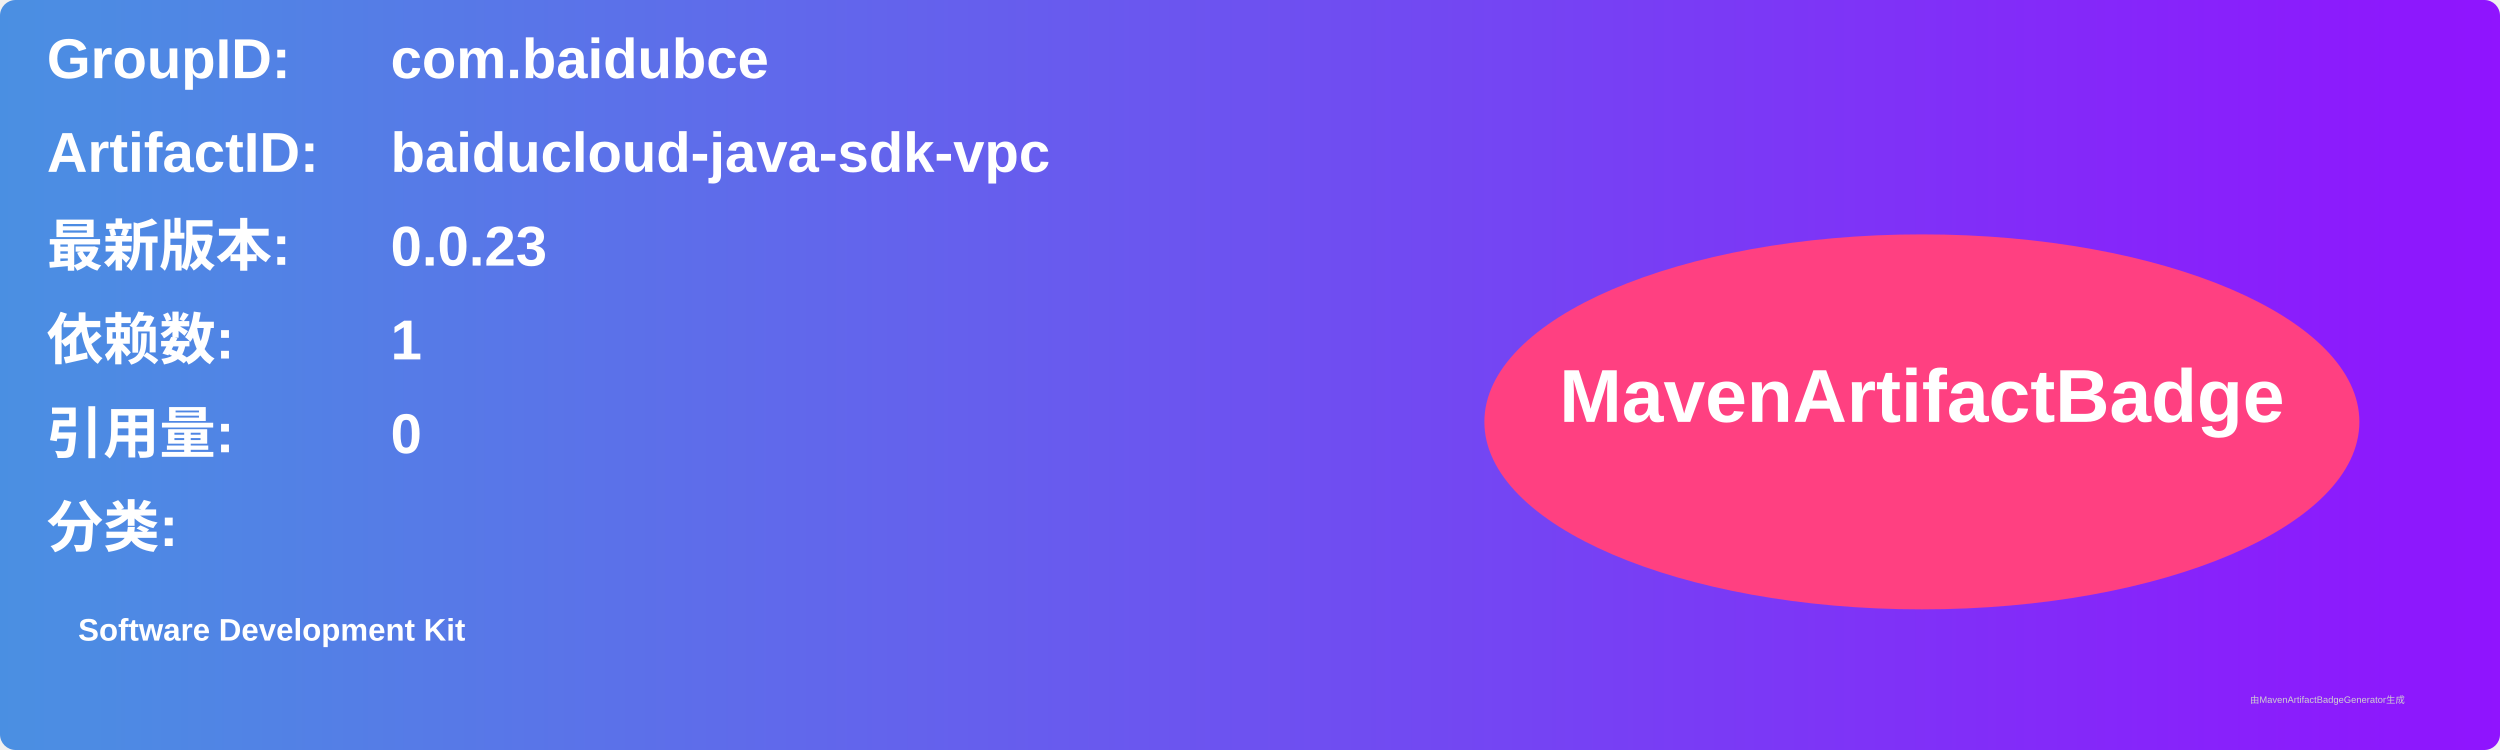
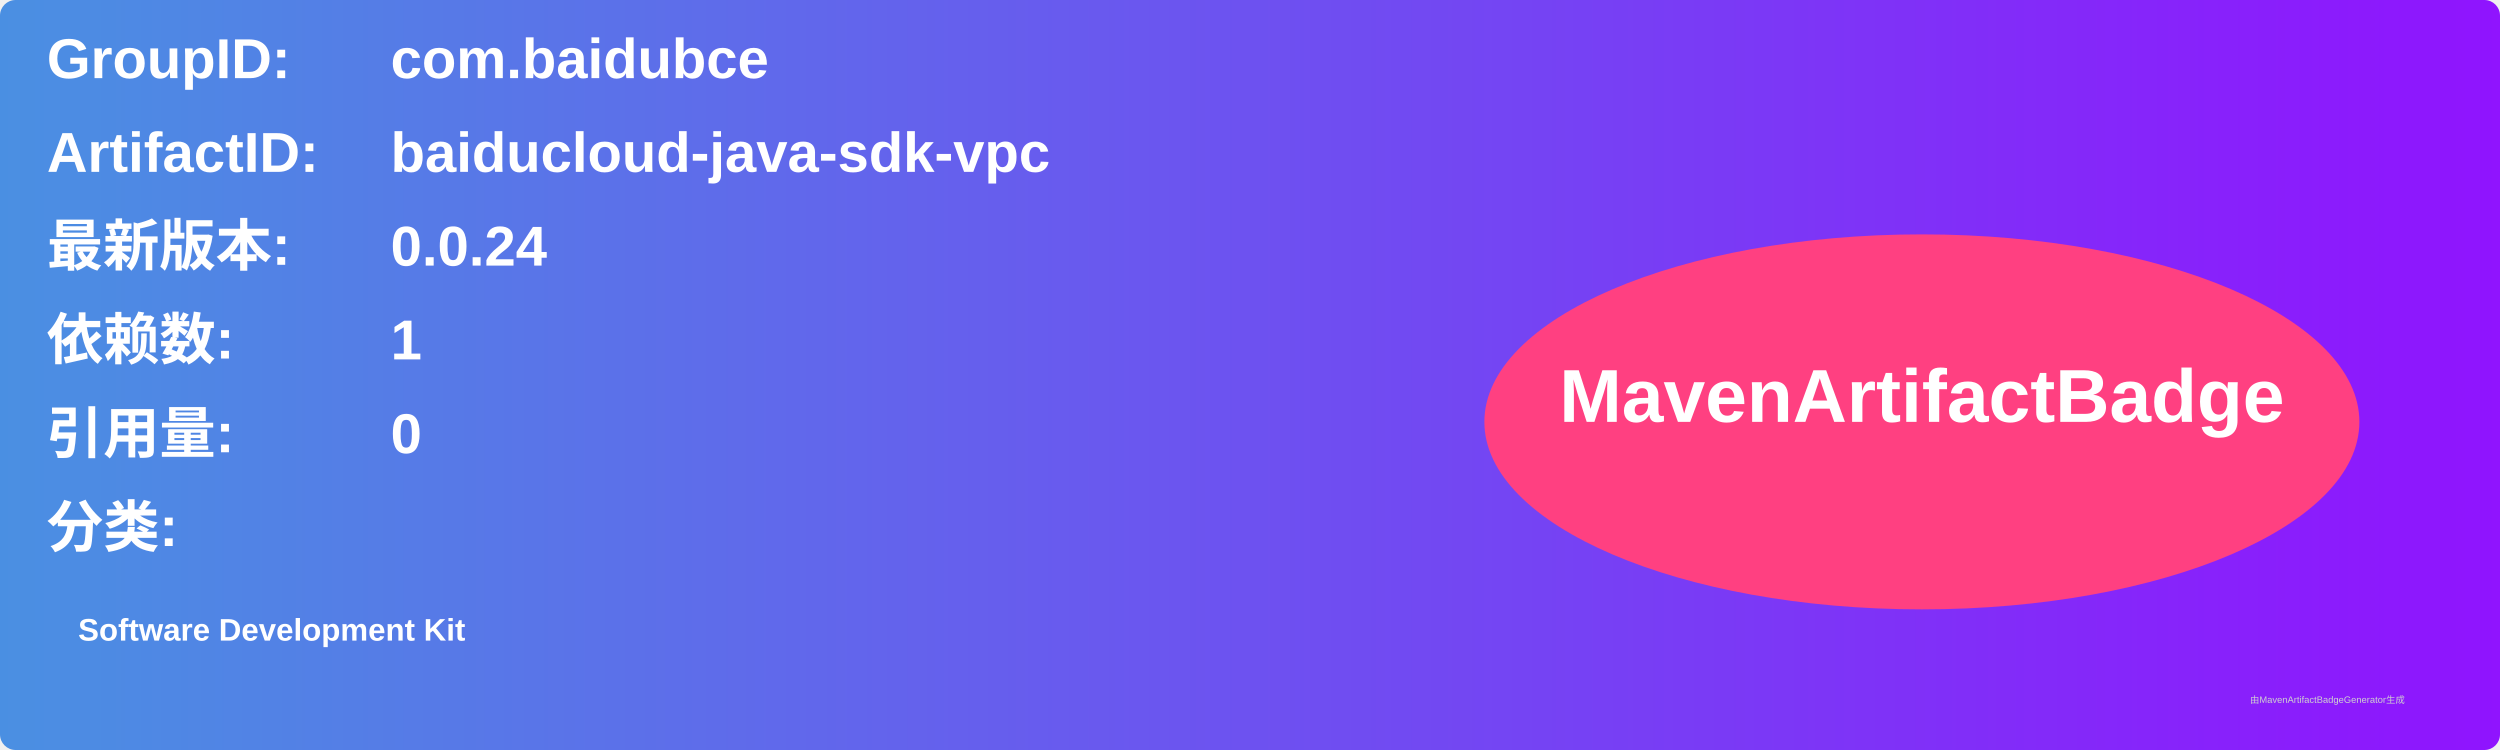
<svg xmlns="http://www.w3.org/2000/svg" width="800" height="240" viewBox="0 0 800 240">
  <linearGradient id="grad" x1="0%" y1="0%" x2="100%" y2="0%">
    <stop offset="0%" stop-color="#4a90e2" />
    <stop offset="100%" stop-color="#9013fe" />
  </linearGradient>
  <rect width="100%" height="100%" rx="5" ry="5" fill="url(#grad)" />
  <g transform="translate(15, 15)">
    <text x="0" y="10" font-family="Arial" font-size="18" fill="white" font-weight="bold" width="260">GroupID:</text>
    <text x="110" y="10" font-family="Arial" font-size="18" fill="white" font-weight="bold" width="460">com.baidubce</text>
    <text x="0" y="40" font-family="Arial" font-size="18" fill="white" font-weight="bold" width="260">ArtifactID:</text>
    <text x="110" y="40" font-family="Arial" font-size="18" fill="white" font-weight="bold" width="460">baiducloud-java-sdk-vpc</text>
    <text x="0" y="70" font-family="Arial" font-size="18" fill="white" font-weight="bold">最新版本:</text>
    <text x="110" y="70" font-family="Arial" font-size="18" fill="white" font-weight="bold">
-       <tspan font-weight="bold">0.0.23</tspan>
+       <tspan font-weight="bold">0.0.24</tspan>
    </text>
    <text x="0" y="100" font-family="Arial" font-size="18" fill="white" font-weight="bold">依赖数: </text>
    <text x="110" y="100" font-family="Arial" font-size="18" fill="white">
      <tspan font-weight="bold">1</tspan>
    </text>
    <text x="0" y="130" font-family="Arial" font-size="18" fill="white" font-weight="bold">引用量: </text>
    <text x="110" y="130" font-family="Arial" font-size="18" fill="white">
      <tspan font-weight="bold">0</tspan>
    </text>
    <text x="0" y="160" font-family="Arial" font-size="18" fill="white" font-weight="bold">分类:</text>
    <text x="10" y="190" font-family="Arial" font-size="10" fill="white">
      <tspan font-weight="bold">Software Development Kit</tspan>
    </text>
    <ellipse cx="600" cy="120" rx="140" ry="60" fill="#ff4081" />
    <text x="600" y="120" text-anchor="middle" font-family="Arial" font-size="24" fill="white" font-weight="bold">MavenArtifactBadge</text>
  </g>
  <text x="720" y="225" font-family="Arial" font-size="3" fill="#d0d0d0">由MavenArtifactBadgeGenerator生成</text>
</svg>
